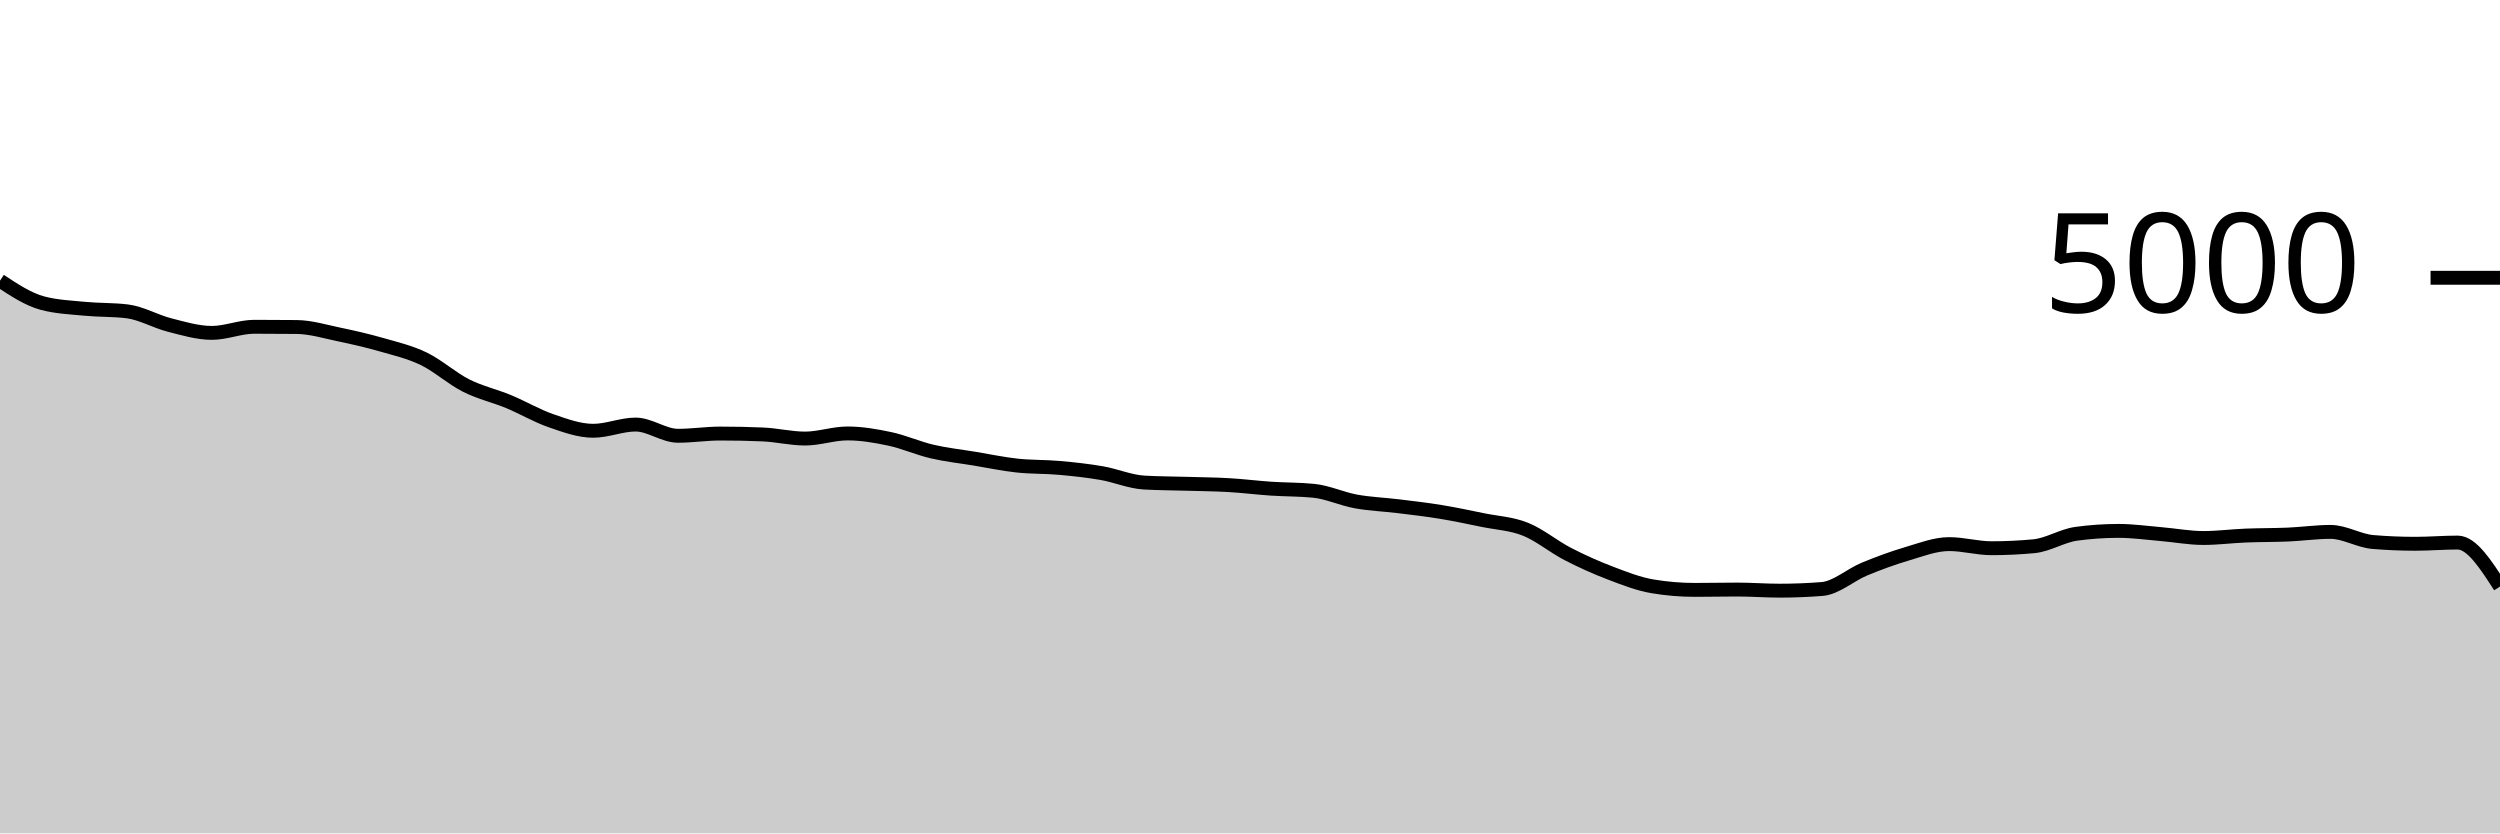
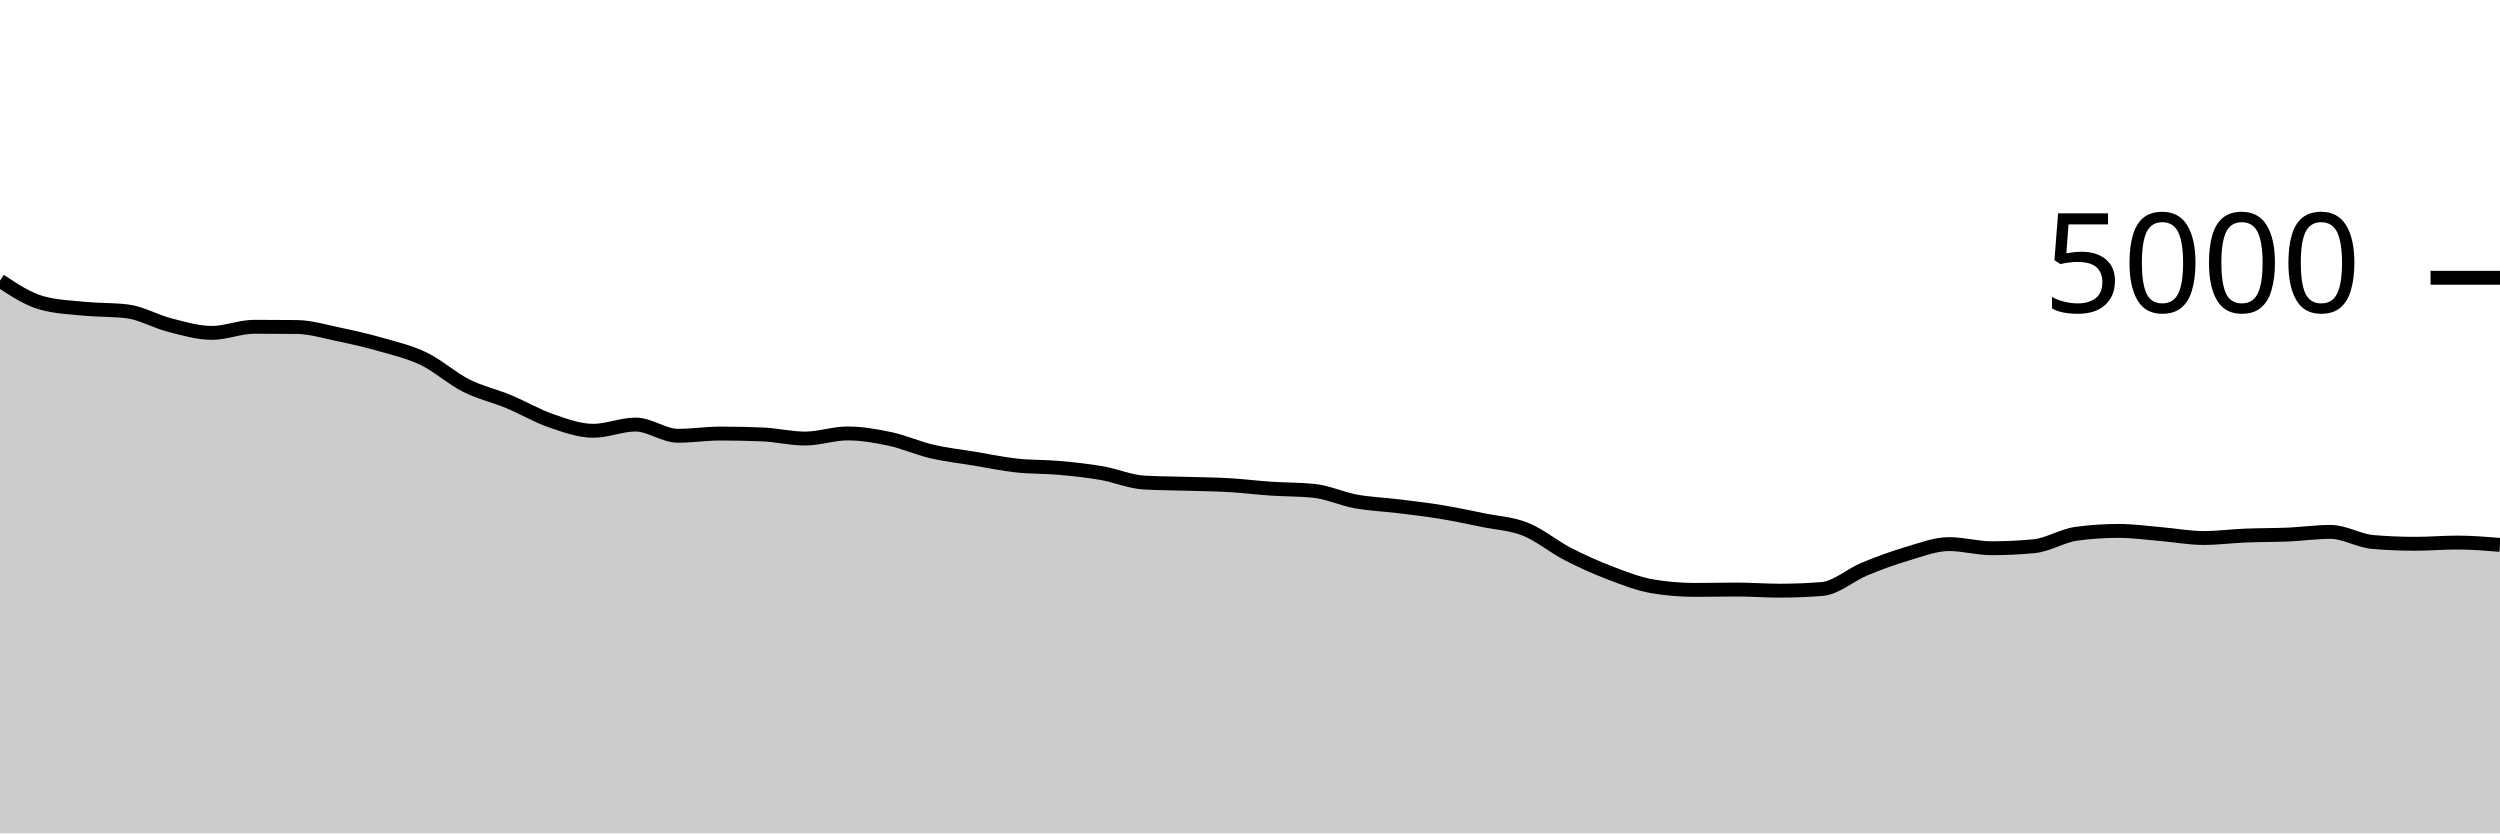
<svg xmlns="http://www.w3.org/2000/svg" viewBox="0 0 180 60">
  <g transform="translate(0,20)">
-     <path class="area" fill="rgba(0, 0, 0, 0.2)" d="M0,0.208C1.017,0.88,2.034,1.552,3.051,1.824C4.068,2.096,5.085,2.133,6.102,2.232C7.119,2.331,8.136,2.293,9.153,2.416C10.169,2.539,11.186,3.141,12.203,3.4C13.22,3.659,14.237,3.968,15.254,3.968C16.271,3.968,17.288,3.528,18.305,3.528C19.322,3.528,20.339,3.533,21.356,3.544C22.373,3.555,23.39,3.868,24.407,4.08C25.424,4.292,26.441,4.524,27.458,4.816C28.475,5.108,29.492,5.341,30.508,5.832C31.525,6.323,32.542,7.247,33.559,7.76C34.576,8.273,35.593,8.491,36.61,8.912C37.627,9.333,38.644,9.937,39.661,10.288C40.678,10.639,41.695,11.016,42.712,11.016C43.729,11.016,44.746,10.568,45.763,10.568C46.78,10.568,47.797,11.376,48.814,11.376C49.831,11.376,50.847,11.216,51.864,11.216C52.881,11.216,53.898,11.237,54.915,11.28C55.932,11.323,56.949,11.576,57.966,11.576C58.983,11.576,60,11.208,61.017,11.208C62.034,11.208,63.051,11.383,64.068,11.6C65.085,11.817,66.102,12.275,67.119,12.512C68.136,12.749,69.153,12.856,70.169,13.024C71.186,13.192,72.203,13.409,73.22,13.52C74.237,13.631,75.254,13.597,76.271,13.688C77.288,13.779,78.305,13.888,79.322,14.064C80.339,14.24,81.356,14.685,82.373,14.744C83.39,14.803,84.407,14.801,85.424,14.832C86.441,14.863,87.458,14.869,88.475,14.928C89.492,14.987,90.508,15.116,91.525,15.184C92.542,15.252,93.559,15.235,94.576,15.336C95.593,15.437,96.61,15.919,97.627,16.104C98.644,16.289,99.661,16.323,100.678,16.448C101.695,16.573,102.712,16.689,103.729,16.856C104.746,17.023,105.763,17.24,106.78,17.448C107.797,17.656,108.814,17.697,109.831,18.104C110.847,18.511,111.864,19.363,112.881,19.888C113.898,20.413,114.915,20.868,115.932,21.256C116.949,21.644,117.966,22.045,118.983,22.216C120,22.387,121.017,22.472,122.034,22.472C123.051,22.472,124.068,22.448,125.085,22.448C126.102,22.448,127.119,22.528,128.136,22.528C129.153,22.528,130.169,22.488,131.186,22.408C132.203,22.328,133.22,21.397,134.237,20.976C135.254,20.555,136.271,20.18,137.288,19.88C138.305,19.58,139.322,19.176,140.339,19.176C141.356,19.176,142.373,19.472,143.39,19.472C144.407,19.472,145.424,19.424,146.441,19.328C147.458,19.232,148.475,18.571,149.492,18.432C150.508,18.293,151.525,18.224,152.542,18.224C153.559,18.224,154.576,18.371,155.593,18.456C156.61,18.541,157.627,18.736,158.644,18.736C159.661,18.736,160.678,18.601,161.695,18.56C162.712,18.519,163.729,18.532,164.746,18.488C165.763,18.444,166.78,18.296,167.797,18.296C168.814,18.296,169.831,18.939,170.847,19.024C171.864,19.109,172.881,19.152,173.898,19.152C174.915,19.152,175.932,19.064,176.949,19.064C177.966,19.064,178.983,20.648,180,22.232L180,40C178.983,40,177.966,40,176.949,40C175.932,40,174.915,40,173.898,40C172.881,40,171.864,40,170.847,40C169.831,40,168.814,40,167.797,40C166.78,40,165.763,40,164.746,40C163.729,40,162.712,40,161.695,40C160.678,40,159.661,40,158.644,40C157.627,40,156.61,40,155.593,40C154.576,40,153.559,40,152.542,40C151.525,40,150.508,40,149.492,40C148.475,40,147.458,40,146.441,40C145.424,40,144.407,40,143.39,40C142.373,40,141.356,40,140.339,40C139.322,40,138.305,40,137.288,40C136.271,40,135.254,40,134.237,40C133.22,40,132.203,40,131.186,40C130.169,40,129.153,40,128.136,40C127.119,40,126.102,40,125.085,40C124.068,40,123.051,40,122.034,40C121.017,40,120,40,118.983,40C117.966,40,116.949,40,115.932,40C114.915,40,113.898,40,112.881,40C111.864,40,110.847,40,109.831,40C108.814,40,107.797,40,106.78,40C105.763,40,104.746,40,103.729,40C102.712,40,101.695,40,100.678,40C99.661,40,98.644,40,97.627,40C96.61,40,95.593,40,94.576,40C93.559,40,92.542,40,91.525,40C90.508,40,89.492,40,88.475,40C87.458,40,86.441,40,85.424,40C84.407,40,83.39,40,82.373,40C81.356,40,80.339,40,79.322,40C78.305,40,77.288,40,76.271,40C75.254,40,74.237,40,73.22,40C72.203,40,71.186,40,70.169,40C69.153,40,68.136,40,67.119,40C66.102,40,65.085,40,64.068,40C63.051,40,62.034,40,61.017,40C60,40,58.983,40,57.966,40C56.949,40,55.932,40,54.915,40C53.898,40,52.881,40,51.864,40C50.847,40,49.831,40,48.814,40C47.797,40,46.78,40,45.763,40C44.746,40,43.729,40,42.712,40C41.695,40,40.678,40,39.661,40C38.644,40,37.627,40,36.61,40C35.593,40,34.576,40,33.559,40C32.542,40,31.525,40,30.508,40C29.492,40,28.475,40,27.458,40C26.441,40,25.424,40,24.407,40C23.39,40,22.373,40,21.356,40C20.339,40,19.322,40,18.305,40C17.288,40,16.271,40,15.254,40C14.237,40,13.22,40,12.203,40C11.186,40,10.169,40,9.153,40C8.136,40,7.119,40,6.102,40C5.085,40,4.068,40,3.051,40C2.034,40,1.017,40,0,40Z" />
-     <path class="line" stroke="black" fill="none" d="M0,0.208C1.017,0.88,2.034,1.552,3.051,1.824C4.068,2.096,5.085,2.133,6.102,2.232C7.119,2.331,8.136,2.293,9.153,2.416C10.169,2.539,11.186,3.141,12.203,3.4C13.22,3.659,14.237,3.968,15.254,3.968C16.271,3.968,17.288,3.528,18.305,3.528C19.322,3.528,20.339,3.533,21.356,3.544C22.373,3.555,23.39,3.868,24.407,4.08C25.424,4.292,26.441,4.524,27.458,4.816C28.475,5.108,29.492,5.341,30.508,5.832C31.525,6.323,32.542,7.247,33.559,7.76C34.576,8.273,35.593,8.491,36.61,8.912C37.627,9.333,38.644,9.937,39.661,10.288C40.678,10.639,41.695,11.016,42.712,11.016C43.729,11.016,44.746,10.568,45.763,10.568C46.78,10.568,47.797,11.376,48.814,11.376C49.831,11.376,50.847,11.216,51.864,11.216C52.881,11.216,53.898,11.237,54.915,11.28C55.932,11.323,56.949,11.576,57.966,11.576C58.983,11.576,60,11.208,61.017,11.208C62.034,11.208,63.051,11.383,64.068,11.6C65.085,11.817,66.102,12.275,67.119,12.512C68.136,12.749,69.153,12.856,70.169,13.024C71.186,13.192,72.203,13.409,73.22,13.52C74.237,13.631,75.254,13.597,76.271,13.688C77.288,13.779,78.305,13.888,79.322,14.064C80.339,14.24,81.356,14.685,82.373,14.744C83.39,14.803,84.407,14.801,85.424,14.832C86.441,14.863,87.458,14.869,88.475,14.928C89.492,14.987,90.508,15.116,91.525,15.184C92.542,15.252,93.559,15.235,94.576,15.336C95.593,15.437,96.61,15.919,97.627,16.104C98.644,16.289,99.661,16.323,100.678,16.448C101.695,16.573,102.712,16.689,103.729,16.856C104.746,17.023,105.763,17.24,106.78,17.448C107.797,17.656,108.814,17.697,109.831,18.104C110.847,18.511,111.864,19.363,112.881,19.888C113.898,20.413,114.915,20.868,115.932,21.256C116.949,21.644,117.966,22.045,118.983,22.216C120,22.387,121.017,22.472,122.034,22.472C123.051,22.472,124.068,22.448,125.085,22.448C126.102,22.448,127.119,22.528,128.136,22.528C129.153,22.528,130.169,22.488,131.186,22.408C132.203,22.328,133.22,21.397,134.237,20.976C135.254,20.555,136.271,20.18,137.288,19.88C138.305,19.58,139.322,19.176,140.339,19.176C141.356,19.176,142.373,19.472,143.39,19.472C144.407,19.472,145.424,19.424,146.441,19.328C147.458,19.232,148.475,18.571,149.492,18.432C150.508,18.293,151.525,18.224,152.542,18.224C153.559,18.224,154.576,18.371,155.593,18.456C156.61,18.541,157.627,18.736,158.644,18.736C159.661,18.736,160.678,18.601,161.695,18.56C162.712,18.519,163.729,18.532,164.746,18.488C165.763,18.444,166.78,18.296,167.797,18.296C168.814,18.296,169.831,18.939,170.847,19.024C171.864,19.109,172.881,19.152,173.898,19.152C174.915,19.152,175.932,19.064,176.949,19.064C177.966,19.064,178.983,20.648,180,22.232" />
+     <path class="area" fill="rgba(0, 0, 0, 0.2)" d="M0,0.208C1.017,0.88,2.034,1.552,3.051,1.824C4.068,2.096,5.085,2.133,6.102,2.232C7.119,2.331,8.136,2.293,9.153,2.416C10.169,2.539,11.186,3.141,12.203,3.4C13.22,3.659,14.237,3.968,15.254,3.968C16.271,3.968,17.288,3.528,18.305,3.528C19.322,3.528,20.339,3.533,21.356,3.544C22.373,3.555,23.39,3.868,24.407,4.08C25.424,4.292,26.441,4.524,27.458,4.816C28.475,5.108,29.492,5.341,30.508,5.832C31.525,6.323,32.542,7.247,33.559,7.76C34.576,8.273,35.593,8.491,36.61,8.912C37.627,9.333,38.644,9.937,39.661,10.288C40.678,10.639,41.695,11.016,42.712,11.016C43.729,11.016,44.746,10.568,45.763,10.568C46.78,10.568,47.797,11.376,48.814,11.376C49.831,11.376,50.847,11.216,51.864,11.216C52.881,11.216,53.898,11.237,54.915,11.28C55.932,11.323,56.949,11.576,57.966,11.576C58.983,11.576,60,11.208,61.017,11.208C62.034,11.208,63.051,11.383,64.068,11.6C65.085,11.817,66.102,12.275,67.119,12.512C68.136,12.749,69.153,12.856,70.169,13.024C71.186,13.192,72.203,13.409,73.22,13.52C74.237,13.631,75.254,13.597,76.271,13.688C77.288,13.779,78.305,13.888,79.322,14.064C80.339,14.24,81.356,14.685,82.373,14.744C83.39,14.803,84.407,14.801,85.424,14.832C86.441,14.863,87.458,14.869,88.475,14.928C89.492,14.987,90.508,15.116,91.525,15.184C92.542,15.252,93.559,15.235,94.576,15.336C95.593,15.437,96.61,15.919,97.627,16.104C98.644,16.289,99.661,16.323,100.678,16.448C101.695,16.573,102.712,16.689,103.729,16.856C104.746,17.023,105.763,17.24,106.78,17.448C107.797,17.656,108.814,17.697,109.831,18.104C110.847,18.511,111.864,19.363,112.881,19.888C113.898,20.413,114.915,20.868,115.932,21.256C116.949,21.644,117.966,22.045,118.983,22.216C120,22.387,121.017,22.472,122.034,22.472C123.051,22.472,124.068,22.448,125.085,22.448C126.102,22.448,127.119,22.528,128.136,22.528C129.153,22.528,130.169,22.488,131.186,22.408C132.203,22.328,133.22,21.397,134.237,20.976C135.254,20.555,136.271,20.18,137.288,19.88C138.305,19.58,139.322,19.176,140.339,19.176C141.356,19.176,142.373,19.472,143.39,19.472C144.407,19.472,145.424,19.424,146.441,19.328C147.458,19.232,148.475,18.571,149.492,18.432C150.508,18.293,151.525,18.224,152.542,18.224C153.559,18.224,154.576,18.371,155.593,18.456C156.61,18.541,157.627,18.736,158.644,18.736C159.661,18.736,160.678,18.601,161.695,18.56C162.712,18.519,163.729,18.532,164.746,18.488C165.763,18.444,166.78,18.296,167.797,18.296C168.814,18.296,169.831,18.939,170.847,19.024C171.864,19.109,172.881,19.152,173.898,19.152C174.915,19.152,175.932,19.064,176.949,19.064C177.966,19.064,178.983,19.148,180,19.232L180,40C178.983,40,177.966,40,176.949,40C175.932,40,174.915,40,173.898,40C172.881,40,171.864,40,170.847,40C169.831,40,168.814,40,167.797,40C166.78,40,165.763,40,164.746,40C163.729,40,162.712,40,161.695,40C160.678,40,159.661,40,158.644,40C157.627,40,156.61,40,155.593,40C154.576,40,153.559,40,152.542,40C151.525,40,150.508,40,149.492,40C148.475,40,147.458,40,146.441,40C145.424,40,144.407,40,143.39,40C142.373,40,141.356,40,140.339,40C139.322,40,138.305,40,137.288,40C136.271,40,135.254,40,134.237,40C133.22,40,132.203,40,131.186,40C130.169,40,129.153,40,128.136,40C127.119,40,126.102,40,125.085,40C124.068,40,123.051,40,122.034,40C121.017,40,120,40,118.983,40C117.966,40,116.949,40,115.932,40C114.915,40,113.898,40,112.881,40C111.864,40,110.847,40,109.831,40C108.814,40,107.797,40,106.78,40C105.763,40,104.746,40,103.729,40C102.712,40,101.695,40,100.678,40C99.661,40,98.644,40,97.627,40C96.61,40,95.593,40,94.576,40C93.559,40,92.542,40,91.525,40C90.508,40,89.492,40,88.475,40C87.458,40,86.441,40,85.424,40C84.407,40,83.39,40,82.373,40C81.356,40,80.339,40,79.322,40C78.305,40,77.288,40,76.271,40C75.254,40,74.237,40,73.22,40C72.203,40,71.186,40,70.169,40C69.153,40,68.136,40,67.119,40C66.102,40,65.085,40,64.068,40C63.051,40,62.034,40,61.017,40C60,40,58.983,40,57.966,40C56.949,40,55.932,40,54.915,40C53.898,40,52.881,40,51.864,40C50.847,40,49.831,40,48.814,40C47.797,40,46.78,40,45.763,40C44.746,40,43.729,40,42.712,40C41.695,40,40.678,40,39.661,40C38.644,40,37.627,40,36.61,40C35.593,40,34.576,40,33.559,40C32.542,40,31.525,40,30.508,40C29.492,40,28.475,40,27.458,40C26.441,40,25.424,40,24.407,40C23.39,40,22.373,40,21.356,40C20.339,40,19.322,40,18.305,40C17.288,40,16.271,40,15.254,40C14.237,40,13.22,40,12.203,40C11.186,40,10.169,40,9.153,40C8.136,40,7.119,40,6.102,40C5.085,40,4.068,40,3.051,40C2.034,40,1.017,40,0,40Z" />
+     <path class="line" stroke="black" fill="none" d="M0,0.208C1.017,0.88,2.034,1.552,3.051,1.824C4.068,2.096,5.085,2.133,6.102,2.232C7.119,2.331,8.136,2.293,9.153,2.416C10.169,2.539,11.186,3.141,12.203,3.4C13.22,3.659,14.237,3.968,15.254,3.968C16.271,3.968,17.288,3.528,18.305,3.528C19.322,3.528,20.339,3.533,21.356,3.544C22.373,3.555,23.39,3.868,24.407,4.08C25.424,4.292,26.441,4.524,27.458,4.816C28.475,5.108,29.492,5.341,30.508,5.832C31.525,6.323,32.542,7.247,33.559,7.76C34.576,8.273,35.593,8.491,36.61,8.912C37.627,9.333,38.644,9.937,39.661,10.288C40.678,10.639,41.695,11.016,42.712,11.016C43.729,11.016,44.746,10.568,45.763,10.568C46.78,10.568,47.797,11.376,48.814,11.376C49.831,11.376,50.847,11.216,51.864,11.216C52.881,11.216,53.898,11.237,54.915,11.28C55.932,11.323,56.949,11.576,57.966,11.576C58.983,11.576,60,11.208,61.017,11.208C62.034,11.208,63.051,11.383,64.068,11.6C65.085,11.817,66.102,12.275,67.119,12.512C68.136,12.749,69.153,12.856,70.169,13.024C71.186,13.192,72.203,13.409,73.22,13.52C74.237,13.631,75.254,13.597,76.271,13.688C77.288,13.779,78.305,13.888,79.322,14.064C80.339,14.24,81.356,14.685,82.373,14.744C83.39,14.803,84.407,14.801,85.424,14.832C86.441,14.863,87.458,14.869,88.475,14.928C89.492,14.987,90.508,15.116,91.525,15.184C92.542,15.252,93.559,15.235,94.576,15.336C95.593,15.437,96.61,15.919,97.627,16.104C98.644,16.289,99.661,16.323,100.678,16.448C101.695,16.573,102.712,16.689,103.729,16.856C104.746,17.023,105.763,17.24,106.78,17.448C107.797,17.656,108.814,17.697,109.831,18.104C110.847,18.511,111.864,19.363,112.881,19.888C113.898,20.413,114.915,20.868,115.932,21.256C116.949,21.644,117.966,22.045,118.983,22.216C120,22.387,121.017,22.472,122.034,22.472C123.051,22.472,124.068,22.448,125.085,22.448C126.102,22.448,127.119,22.528,128.136,22.528C129.153,22.528,130.169,22.488,131.186,22.408C132.203,22.328,133.22,21.397,134.237,20.976C135.254,20.555,136.271,20.18,137.288,19.88C138.305,19.58,139.322,19.176,140.339,19.176C141.356,19.176,142.373,19.472,143.39,19.472C144.407,19.472,145.424,19.424,146.441,19.328C147.458,19.232,148.475,18.571,149.492,18.432C150.508,18.293,151.525,18.224,152.542,18.224C153.559,18.224,154.576,18.371,155.593,18.456C156.61,18.541,157.627,18.736,158.644,18.736C159.661,18.736,160.678,18.601,161.695,18.56C162.712,18.519,163.729,18.532,164.746,18.488C165.763,18.444,166.78,18.296,167.797,18.296C168.814,18.296,169.831,18.939,170.847,19.024C171.864,19.109,172.881,19.152,173.898,19.152C174.915,19.152,175.932,19.064,176.949,19.064C177.966,19.064,178.983,19.148,180,19.232" />
    <path class="axis-ceiling" stroke-width="1" stroke="black" fill="none" d="M175,0L180,0" />
    <text class="axis-ceiling-label" font-family="sans-serif" text-anchor="end" font-size="10px" x="170" y="2.5">5000</text>
  </g>
</svg>
